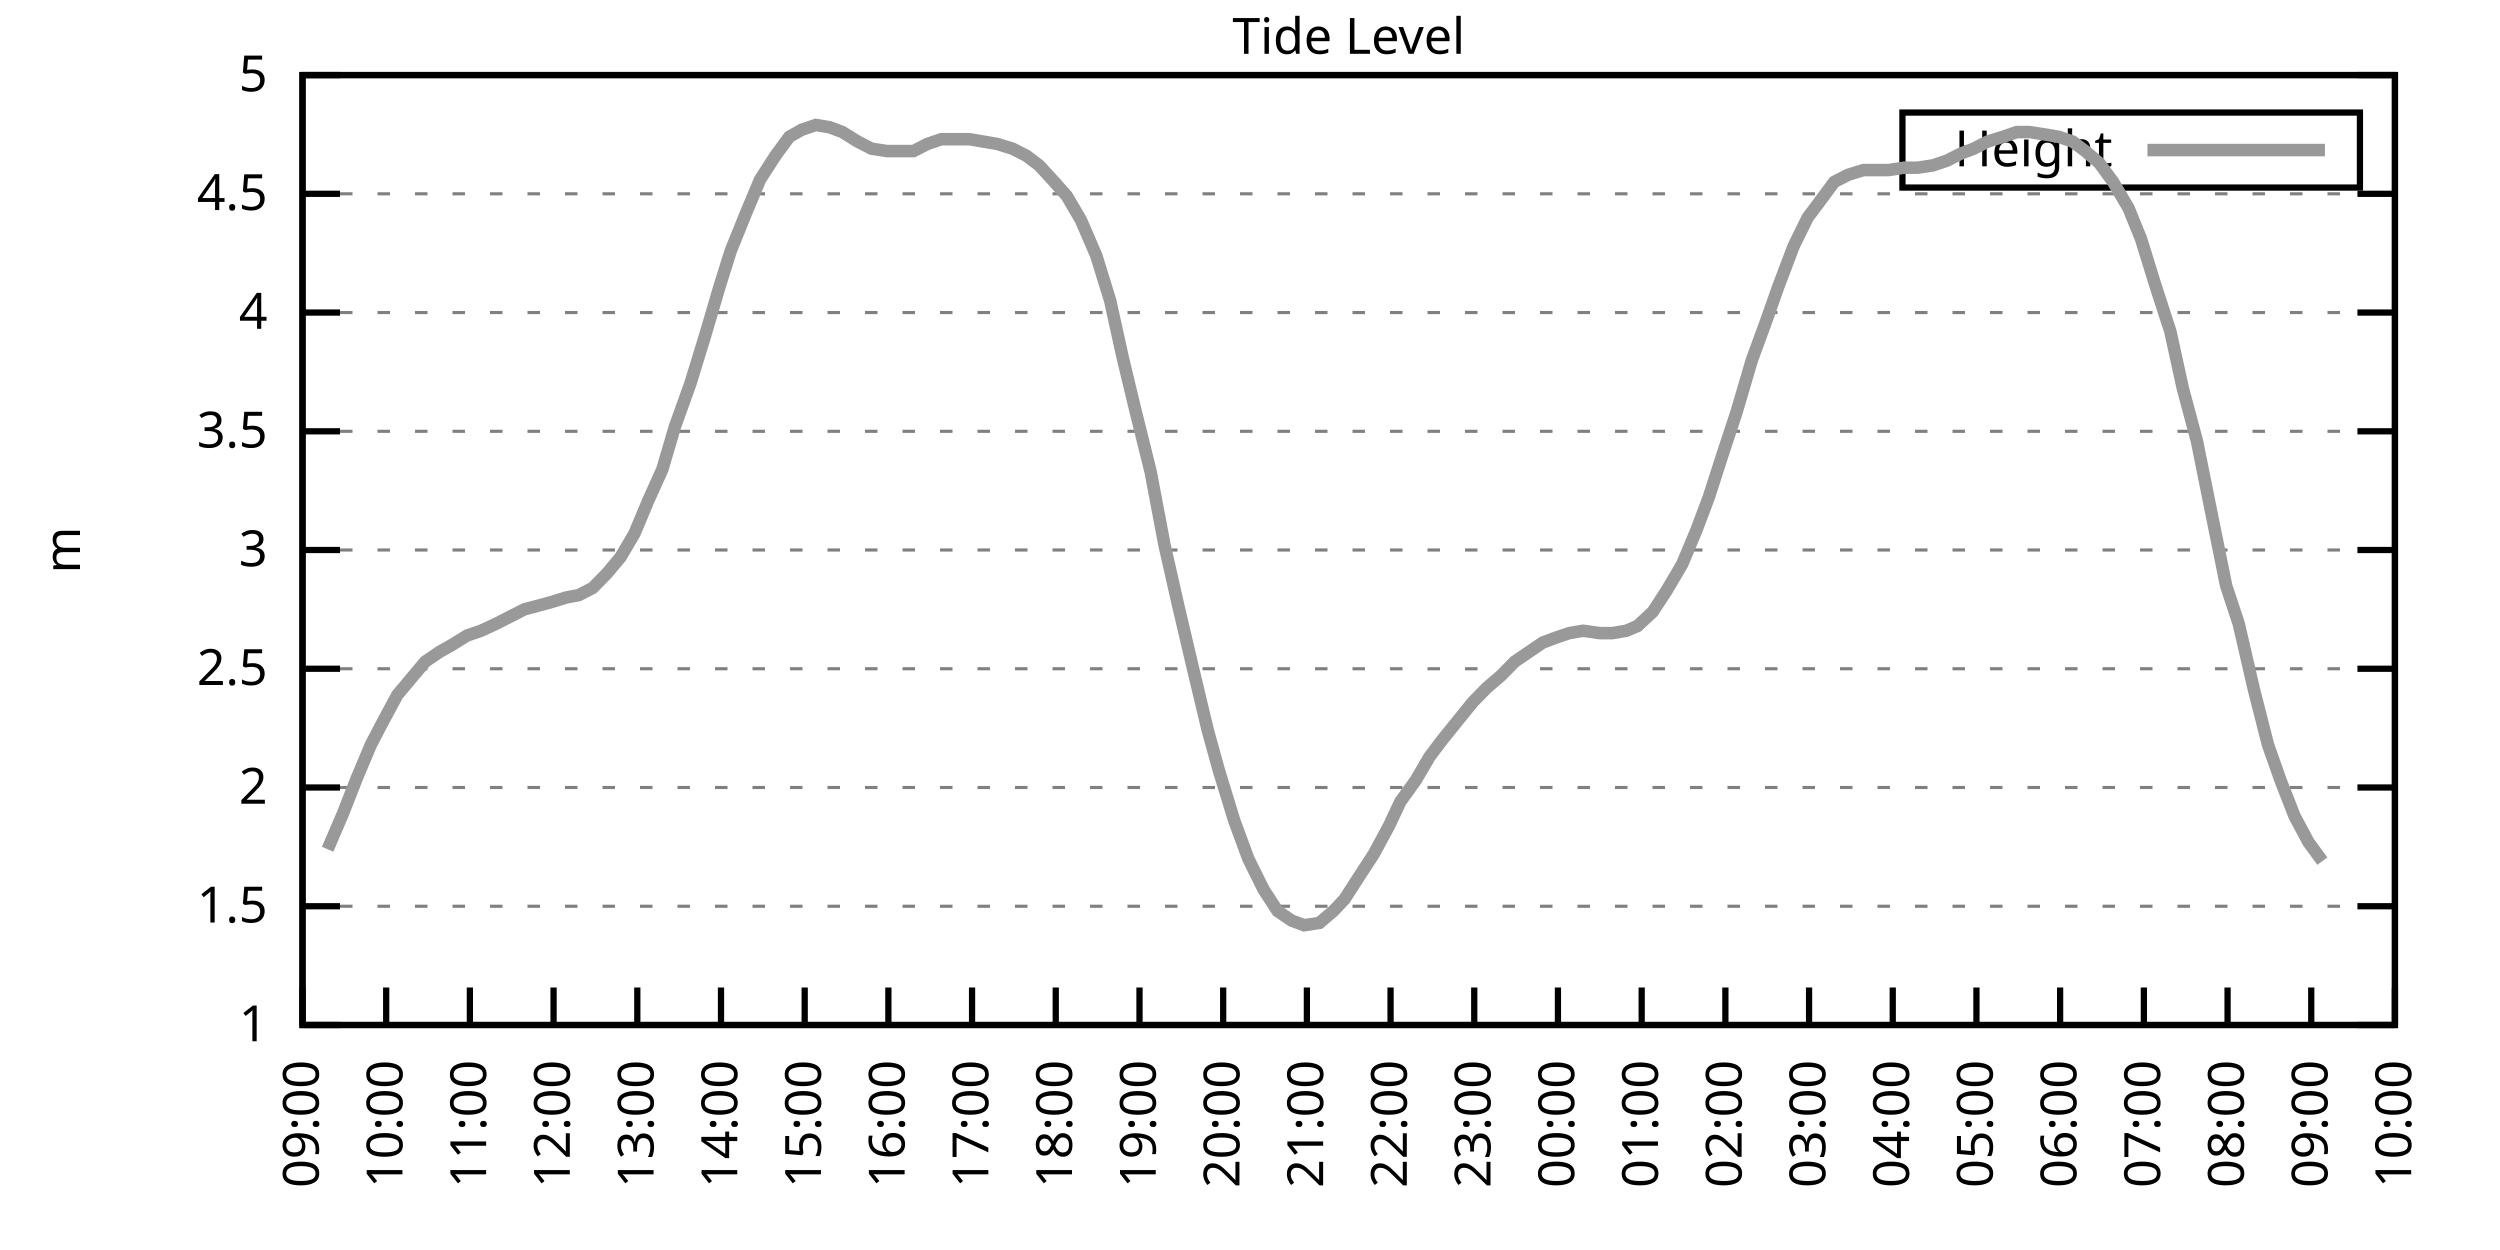
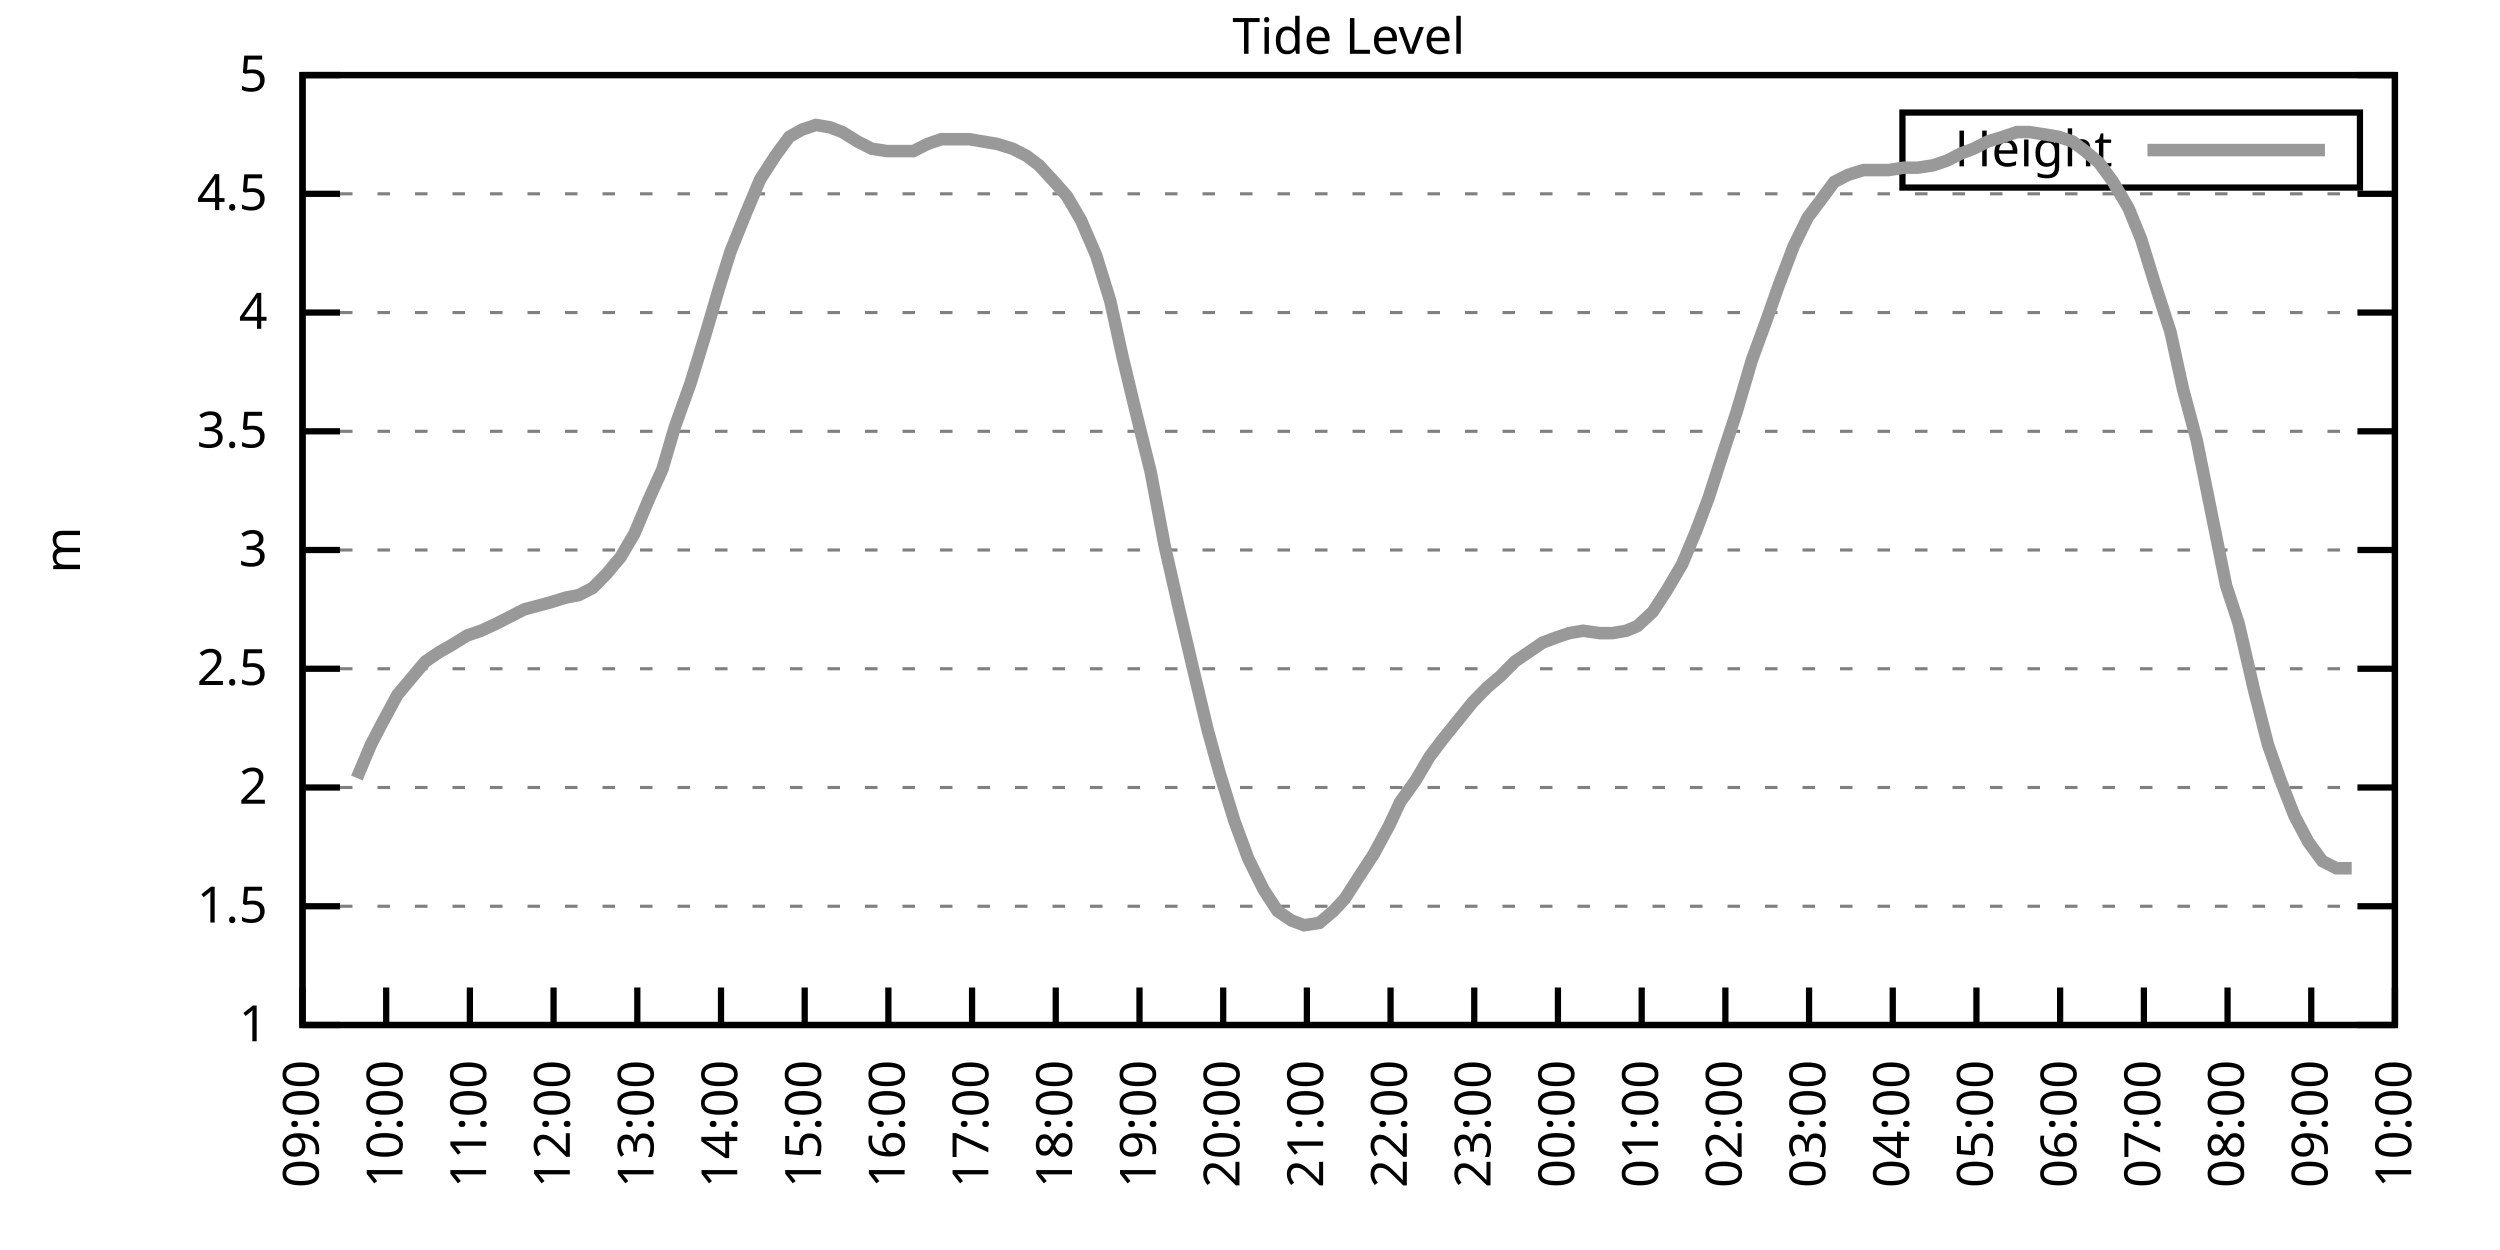
<svg xmlns="http://www.w3.org/2000/svg" xmlns:xlink="http://www.w3.org/1999/xlink" width="400" height="200" viewBox="0 0 400 200">
  <g id="gnuplot_canvas">
    <rect x="0" y="0" width="400" height="200" fill="none" />
    <defs>
      <circle id="gpDot" r="0.5" stroke-width="0.5" stroke="currentColor" />
      <path id="gpPt0" stroke-width="0.333" stroke="currentColor" d="M-1,0 h2 M0,-1 v2" />
      <path id="gpPt1" stroke-width="0.333" stroke="currentColor" d="M-1,-1 L1,1 M1,-1 L-1,1" />
      <path id="gpPt2" stroke-width="0.333" stroke="currentColor" d="M-1,0 L1,0 M0,-1 L0,1 M-1,-1 L1,1 M-1,1 L1,-1" />
      <rect id="gpPt3" stroke-width="0.333" stroke="currentColor" x="-1" y="-1" width="2" height="2" />
      <rect id="gpPt4" stroke-width="0.333" stroke="currentColor" fill="currentColor" x="-1" y="-1" width="2" height="2" />
      <circle id="gpPt5" stroke-width="0.333" stroke="currentColor" cx="0" cy="0" r="1" />
      <use xlink:href="#gpPt5" id="gpPt6" fill="currentColor" stroke="none" />
      <path id="gpPt7" stroke-width="0.333" stroke="currentColor" d="M0,-1.33 L-1.33,0.67 L1.33,0.67 z" />
      <use xlink:href="#gpPt7" id="gpPt8" fill="currentColor" stroke="none" />
      <use xlink:href="#gpPt7" id="gpPt9" stroke="currentColor" transform="rotate(180)" />
      <use xlink:href="#gpPt9" id="gpPt10" fill="currentColor" stroke="none" />
      <use xlink:href="#gpPt3" id="gpPt11" stroke="currentColor" transform="rotate(45)" />
      <use xlink:href="#gpPt11" id="gpPt12" fill="currentColor" stroke="none" />
      <path id="gpPt13" stroke-width="0.333" stroke="currentColor" d="M0,1.330 L1.265,0.411 L0.782,-1.067 L-0.782,-1.076 L-1.265,0.411 z" />
      <use xlink:href="#gpPt13" id="gpPt14" fill="currentColor" stroke="none" />
      <filter id="textbox" filterUnits="objectBoundingBox" x="0" y="0" height="1" width="1">
        <feFlood flood-color="white" flood-opacity="1" result="bgnd" />
        <feComposite in="SourceGraphic" in2="bgnd" operator="atop" />
      </filter>
      <filter id="greybox" filterUnits="objectBoundingBox" x="0" y="0" height="1" width="1">
        <feFlood flood-color="lightgrey" flood-opacity="1" result="grey" />
        <feComposite in="SourceGraphic" in2="grey" operator="atop" />
      </filter>
    </defs>
    <g fill="none" color="white" stroke="currentColor" stroke-width="1.00" stroke-linecap="butt" stroke-linejoin="miter">
</g>
    <g fill="none" color="black" stroke="currentColor" stroke-width="1.00" stroke-linecap="butt" stroke-linejoin="miter">
      <g stroke="none" shape-rendering="crispEdges">
        <polygon fill="rgb(255, 255, 255)" points="48.40,164.00 383.18,164.00 383.18,12.02 48.40,12.02 " />
      </g>
    </g>
    <g fill="none" color="black" stroke="currentColor" stroke-width="1.00" stroke-linecap="butt" stroke-linejoin="miter">
</g>
    <g fill="none" color="black" stroke="black" stroke-width="0.50" stroke-linecap="butt" stroke-linejoin="miter">
</g>
    <g fill="none" color="gray" stroke="currentColor" stroke-width="0.50" stroke-linecap="butt" stroke-linejoin="miter">
      <path stroke="gray" stroke-dasharray="2,4" class="gridline" d="M48.40,164.00 L383.19,164.00  " />
    </g>
    <g fill="none" color="gray" stroke="gray" stroke-width="1.00" stroke-linecap="butt" stroke-linejoin="miter">
</g>
    <g fill="none" color="black" stroke="currentColor" stroke-width="1.00" stroke-linecap="butt" stroke-linejoin="miter">
      <path stroke="black" d="M48.40,164.00 L54.40,164.00 M383.19,164.00 L377.19,164.00  " />
      <g transform="translate(42.80,166.60)" stroke="none" fill="black" font-family="Sans" font-size="8.00" text-anchor="end">
        <text>
          <tspan font-family="Sans"> 1</tspan>
        </text>
      </g>
    </g>
    <g fill="none" color="black" stroke="currentColor" stroke-width="1.00" stroke-linecap="butt" stroke-linejoin="miter">
</g>
    <g fill="none" color="black" stroke="black" stroke-width="0.50" stroke-linecap="butt" stroke-linejoin="miter">
</g>
    <g fill="none" color="gray" stroke="currentColor" stroke-width="0.50" stroke-linecap="butt" stroke-linejoin="miter">
      <path stroke="gray" stroke-dasharray="2,4" class="gridline" d="M48.40,145.00 L383.19,145.00  " />
    </g>
    <g fill="none" color="gray" stroke="gray" stroke-width="1.00" stroke-linecap="butt" stroke-linejoin="miter">
</g>
    <g fill="none" color="black" stroke="currentColor" stroke-width="1.00" stroke-linecap="butt" stroke-linejoin="miter">
      <path stroke="black" d="M48.40,145.00 L54.40,145.00 M383.19,145.00 L377.19,145.00  " />
      <g transform="translate(42.80,147.60)" stroke="none" fill="black" font-family="Sans" font-size="8.00" text-anchor="end">
        <text>
          <tspan font-family="Sans"> 1.5</tspan>
        </text>
      </g>
    </g>
    <g fill="none" color="black" stroke="currentColor" stroke-width="1.00" stroke-linecap="butt" stroke-linejoin="miter">
</g>
    <g fill="none" color="black" stroke="black" stroke-width="0.50" stroke-linecap="butt" stroke-linejoin="miter">
</g>
    <g fill="none" color="gray" stroke="currentColor" stroke-width="0.50" stroke-linecap="butt" stroke-linejoin="miter">
      <path stroke="gray" stroke-dasharray="2,4" class="gridline" d="M48.40,126.00 L383.19,126.00  " />
    </g>
    <g fill="none" color="gray" stroke="gray" stroke-width="1.00" stroke-linecap="butt" stroke-linejoin="miter">
</g>
    <g fill="none" color="black" stroke="currentColor" stroke-width="1.00" stroke-linecap="butt" stroke-linejoin="miter">
      <path stroke="black" d="M48.40,126.00 L54.40,126.00 M383.19,126.00 L377.19,126.00  " />
      <g transform="translate(42.80,128.60)" stroke="none" fill="black" font-family="Sans" font-size="8.00" text-anchor="end">
        <text>
          <tspan font-family="Sans"> 2</tspan>
        </text>
      </g>
    </g>
    <g fill="none" color="black" stroke="currentColor" stroke-width="1.00" stroke-linecap="butt" stroke-linejoin="miter">
</g>
    <g fill="none" color="black" stroke="black" stroke-width="0.50" stroke-linecap="butt" stroke-linejoin="miter">
</g>
    <g fill="none" color="gray" stroke="currentColor" stroke-width="0.50" stroke-linecap="butt" stroke-linejoin="miter">
      <path stroke="gray" stroke-dasharray="2,4" class="gridline" d="M48.40,107.00 L383.19,107.00  " />
    </g>
    <g fill="none" color="gray" stroke="gray" stroke-width="1.00" stroke-linecap="butt" stroke-linejoin="miter">
</g>
    <g fill="none" color="black" stroke="currentColor" stroke-width="1.00" stroke-linecap="butt" stroke-linejoin="miter">
      <path stroke="black" d="M48.40,107.00 L54.40,107.00 M383.19,107.00 L377.19,107.00  " />
      <g transform="translate(42.80,109.60)" stroke="none" fill="black" font-family="Sans" font-size="8.00" text-anchor="end">
        <text>
          <tspan font-family="Sans"> 2.5</tspan>
        </text>
      </g>
    </g>
    <g fill="none" color="black" stroke="currentColor" stroke-width="1.00" stroke-linecap="butt" stroke-linejoin="miter">
</g>
    <g fill="none" color="black" stroke="black" stroke-width="0.50" stroke-linecap="butt" stroke-linejoin="miter">
</g>
    <g fill="none" color="gray" stroke="currentColor" stroke-width="0.50" stroke-linecap="butt" stroke-linejoin="miter">
      <path stroke="gray" stroke-dasharray="2,4" class="gridline" d="M48.40,88.00 L383.19,88.00  " />
    </g>
    <g fill="none" color="gray" stroke="gray" stroke-width="1.00" stroke-linecap="butt" stroke-linejoin="miter">
</g>
    <g fill="none" color="black" stroke="currentColor" stroke-width="1.00" stroke-linecap="butt" stroke-linejoin="miter">
      <path stroke="black" d="M48.40,88.00 L54.40,88.00 M383.19,88.00 L377.19,88.00  " />
      <g transform="translate(42.80,90.60)" stroke="none" fill="black" font-family="Sans" font-size="8.00" text-anchor="end">
        <text>
          <tspan font-family="Sans"> 3</tspan>
        </text>
      </g>
    </g>
    <g fill="none" color="black" stroke="currentColor" stroke-width="1.00" stroke-linecap="butt" stroke-linejoin="miter">
</g>
    <g fill="none" color="black" stroke="black" stroke-width="0.50" stroke-linecap="butt" stroke-linejoin="miter">
</g>
    <g fill="none" color="gray" stroke="currentColor" stroke-width="0.50" stroke-linecap="butt" stroke-linejoin="miter">
      <path stroke="gray" stroke-dasharray="2,4" class="gridline" d="M48.40,69.01 L383.19,69.01  " />
    </g>
    <g fill="none" color="gray" stroke="gray" stroke-width="1.00" stroke-linecap="butt" stroke-linejoin="miter">
</g>
    <g fill="none" color="black" stroke="currentColor" stroke-width="1.00" stroke-linecap="butt" stroke-linejoin="miter">
      <path stroke="black" d="M48.40,69.01 L54.40,69.01 M383.19,69.01 L377.19,69.01  " />
      <g transform="translate(42.80,71.61)" stroke="none" fill="black" font-family="Sans" font-size="8.00" text-anchor="end">
        <text>
          <tspan font-family="Sans"> 3.5</tspan>
        </text>
      </g>
    </g>
    <g fill="none" color="black" stroke="currentColor" stroke-width="1.00" stroke-linecap="butt" stroke-linejoin="miter">
</g>
    <g fill="none" color="black" stroke="black" stroke-width="0.50" stroke-linecap="butt" stroke-linejoin="miter">
</g>
    <g fill="none" color="gray" stroke="currentColor" stroke-width="0.50" stroke-linecap="butt" stroke-linejoin="miter">
      <path stroke="gray" stroke-dasharray="2,4" class="gridline" d="M48.40,50.01 L383.19,50.01  " />
    </g>
    <g fill="none" color="gray" stroke="gray" stroke-width="1.00" stroke-linecap="butt" stroke-linejoin="miter">
</g>
    <g fill="none" color="black" stroke="currentColor" stroke-width="1.00" stroke-linecap="butt" stroke-linejoin="miter">
      <path stroke="black" d="M48.40,50.01 L54.40,50.01 M383.19,50.01 L377.19,50.01  " />
      <g transform="translate(42.80,52.61)" stroke="none" fill="black" font-family="Sans" font-size="8.00" text-anchor="end">
        <text>
          <tspan font-family="Sans"> 4</tspan>
        </text>
      </g>
    </g>
    <g fill="none" color="black" stroke="currentColor" stroke-width="1.00" stroke-linecap="butt" stroke-linejoin="miter">
</g>
    <g fill="none" color="black" stroke="black" stroke-width="0.50" stroke-linecap="butt" stroke-linejoin="miter">
</g>
    <g fill="none" color="gray" stroke="currentColor" stroke-width="0.50" stroke-linecap="butt" stroke-linejoin="miter">
      <path stroke="gray" stroke-dasharray="2,4" class="gridline" d="M48.40,31.01 L383.19,31.01  " />
    </g>
    <g fill="none" color="gray" stroke="gray" stroke-width="1.00" stroke-linecap="butt" stroke-linejoin="miter">
</g>
    <g fill="none" color="black" stroke="currentColor" stroke-width="1.00" stroke-linecap="butt" stroke-linejoin="miter">
      <path stroke="black" d="M48.40,31.01 L54.40,31.01 M383.19,31.01 L377.19,31.01  " />
      <g transform="translate(42.80,33.61)" stroke="none" fill="black" font-family="Sans" font-size="8.00" text-anchor="end">
        <text>
          <tspan font-family="Sans"> 4.5</tspan>
        </text>
      </g>
    </g>
    <g fill="none" color="black" stroke="currentColor" stroke-width="1.00" stroke-linecap="butt" stroke-linejoin="miter">
</g>
    <g fill="none" color="black" stroke="black" stroke-width="0.50" stroke-linecap="butt" stroke-linejoin="miter">
</g>
    <g fill="none" color="gray" stroke="currentColor" stroke-width="0.50" stroke-linecap="butt" stroke-linejoin="miter">
      <path stroke="gray" stroke-dasharray="2,4" class="gridline" d="M48.40,12.01 L383.19,12.01  " />
    </g>
    <g fill="none" color="gray" stroke="gray" stroke-width="1.00" stroke-linecap="butt" stroke-linejoin="miter">
</g>
    <g fill="none" color="black" stroke="currentColor" stroke-width="1.00" stroke-linecap="butt" stroke-linejoin="miter">
      <path stroke="black" d="M48.40,12.01 L54.40,12.01 M383.19,12.01 L377.19,12.01  " />
      <g transform="translate(42.80,14.61)" stroke="none" fill="black" font-family="Sans" font-size="8.00" text-anchor="end">
        <text>
          <tspan font-family="Sans"> 5</tspan>
        </text>
      </g>
    </g>
    <g fill="none" color="black" stroke="currentColor" stroke-width="1.00" stroke-linecap="butt" stroke-linejoin="miter">
      <path stroke="black" d="M48.40,164.00 L48.40,158.00  " />
      <g transform="translate(51.00,169.60) rotate(270.00)" stroke="none" fill="black" font-family="Sans" font-size="8.00" text-anchor="end">
        <text>
          <tspan font-family="Sans">09:00</tspan>
        </text>
      </g>
    </g>
    <g fill="none" color="black" stroke="currentColor" stroke-width="1.00" stroke-linecap="butt" stroke-linejoin="miter">
      <path stroke="black" d="M61.79,164.00 L61.79,158.00  " />
      <g transform="translate(64.39,169.60) rotate(270.00)" stroke="none" fill="black" font-family="Sans" font-size="8.00" text-anchor="end">
        <text>
          <tspan font-family="Sans">10:00</tspan>
        </text>
      </g>
    </g>
    <g fill="none" color="black" stroke="currentColor" stroke-width="1.00" stroke-linecap="butt" stroke-linejoin="miter">
      <path stroke="black" d="M75.18,164.00 L75.18,158.00  " />
      <g transform="translate(77.78,169.60) rotate(270.00)" stroke="none" fill="black" font-family="Sans" font-size="8.00" text-anchor="end">
        <text>
          <tspan font-family="Sans">11:00</tspan>
        </text>
      </g>
    </g>
    <g fill="none" color="black" stroke="currentColor" stroke-width="1.00" stroke-linecap="butt" stroke-linejoin="miter">
      <path stroke="black" d="M88.57,164.00 L88.57,158.00  " />
      <g transform="translate(91.17,169.60) rotate(270.00)" stroke="none" fill="black" font-family="Sans" font-size="8.00" text-anchor="end">
        <text>
          <tspan font-family="Sans">12:00</tspan>
        </text>
      </g>
    </g>
    <g fill="none" color="black" stroke="currentColor" stroke-width="1.00" stroke-linecap="butt" stroke-linejoin="miter">
      <path stroke="black" d="M101.97,164.00 L101.97,158.00  " />
      <g transform="translate(104.57,169.60) rotate(270.00)" stroke="none" fill="black" font-family="Sans" font-size="8.00" text-anchor="end">
        <text>
          <tspan font-family="Sans">13:00</tspan>
        </text>
      </g>
    </g>
    <g fill="none" color="black" stroke="currentColor" stroke-width="1.00" stroke-linecap="butt" stroke-linejoin="miter">
      <path stroke="black" d="M115.36,164.00 L115.36,158.00  " />
      <g transform="translate(117.96,169.60) rotate(270.00)" stroke="none" fill="black" font-family="Sans" font-size="8.00" text-anchor="end">
        <text>
          <tspan font-family="Sans">14:00</tspan>
        </text>
      </g>
    </g>
    <g fill="none" color="black" stroke="currentColor" stroke-width="1.00" stroke-linecap="butt" stroke-linejoin="miter">
      <path stroke="black" d="M128.75,164.00 L128.75,158.00  " />
      <g transform="translate(131.35,169.60) rotate(270.00)" stroke="none" fill="black" font-family="Sans" font-size="8.00" text-anchor="end">
        <text>
          <tspan font-family="Sans">15:00</tspan>
        </text>
      </g>
    </g>
    <g fill="none" color="black" stroke="currentColor" stroke-width="1.00" stroke-linecap="butt" stroke-linejoin="miter">
      <path stroke="black" d="M142.14,164.00 L142.14,158.00  " />
      <g transform="translate(144.74,169.60) rotate(270.00)" stroke="none" fill="black" font-family="Sans" font-size="8.00" text-anchor="end">
        <text>
          <tspan font-family="Sans">16:00</tspan>
        </text>
      </g>
    </g>
    <g fill="none" color="black" stroke="currentColor" stroke-width="1.00" stroke-linecap="butt" stroke-linejoin="miter">
      <path stroke="black" d="M155.53,164.00 L155.53,158.00  " />
      <g transform="translate(158.13,169.60) rotate(270.00)" stroke="none" fill="black" font-family="Sans" font-size="8.00" text-anchor="end">
        <text>
          <tspan font-family="Sans">17:00</tspan>
        </text>
      </g>
    </g>
    <g fill="none" color="black" stroke="currentColor" stroke-width="1.00" stroke-linecap="butt" stroke-linejoin="miter">
      <path stroke="black" d="M168.92,164.00 L168.92,158.00  " />
      <g transform="translate(171.52,169.60) rotate(270.00)" stroke="none" fill="black" font-family="Sans" font-size="8.00" text-anchor="end">
        <text>
          <tspan font-family="Sans">18:00</tspan>
        </text>
      </g>
    </g>
    <g fill="none" color="black" stroke="currentColor" stroke-width="1.00" stroke-linecap="butt" stroke-linejoin="miter">
      <path stroke="black" d="M182.32,164.00 L182.32,158.00  " />
      <g transform="translate(184.92,169.60) rotate(270.00)" stroke="none" fill="black" font-family="Sans" font-size="8.00" text-anchor="end">
        <text>
          <tspan font-family="Sans">19:00</tspan>
        </text>
      </g>
    </g>
    <g fill="none" color="black" stroke="currentColor" stroke-width="1.00" stroke-linecap="butt" stroke-linejoin="miter">
      <path stroke="black" d="M195.71,164.00 L195.71,158.00  " />
      <g transform="translate(198.31,169.60) rotate(270.00)" stroke="none" fill="black" font-family="Sans" font-size="8.00" text-anchor="end">
        <text>
          <tspan font-family="Sans">20:00</tspan>
        </text>
      </g>
    </g>
    <g fill="none" color="black" stroke="currentColor" stroke-width="1.00" stroke-linecap="butt" stroke-linejoin="miter">
      <path stroke="black" d="M209.10,164.00 L209.10,158.00  " />
      <g transform="translate(211.70,169.60) rotate(270.00)" stroke="none" fill="black" font-family="Sans" font-size="8.00" text-anchor="end">
        <text>
          <tspan font-family="Sans">21:00</tspan>
        </text>
      </g>
    </g>
    <g fill="none" color="black" stroke="currentColor" stroke-width="1.00" stroke-linecap="butt" stroke-linejoin="miter">
      <path stroke="black" d="M222.49,164.00 L222.49,158.00  " />
      <g transform="translate(225.09,169.60) rotate(270.00)" stroke="none" fill="black" font-family="Sans" font-size="8.00" text-anchor="end">
        <text>
          <tspan font-family="Sans">22:00</tspan>
        </text>
      </g>
    </g>
    <g fill="none" color="black" stroke="currentColor" stroke-width="1.00" stroke-linecap="butt" stroke-linejoin="miter">
      <path stroke="black" d="M235.88,164.00 L235.88,158.00  " />
      <g transform="translate(238.48,169.60) rotate(270.00)" stroke="none" fill="black" font-family="Sans" font-size="8.00" text-anchor="end">
        <text>
          <tspan font-family="Sans">23:00</tspan>
        </text>
      </g>
    </g>
    <g fill="none" color="black" stroke="currentColor" stroke-width="1.00" stroke-linecap="butt" stroke-linejoin="miter">
      <path stroke="black" d="M249.27,164.00 L249.27,158.00  " />
      <g transform="translate(251.87,169.60) rotate(270.00)" stroke="none" fill="black" font-family="Sans" font-size="8.00" text-anchor="end">
        <text>
          <tspan font-family="Sans">00:00</tspan>
        </text>
      </g>
    </g>
    <g fill="none" color="black" stroke="currentColor" stroke-width="1.00" stroke-linecap="butt" stroke-linejoin="miter">
      <path stroke="black" d="M262.67,164.00 L262.67,158.00  " />
      <g transform="translate(265.27,169.60) rotate(270.00)" stroke="none" fill="black" font-family="Sans" font-size="8.00" text-anchor="end">
        <text>
          <tspan font-family="Sans">01:00</tspan>
        </text>
      </g>
    </g>
    <g fill="none" color="black" stroke="currentColor" stroke-width="1.00" stroke-linecap="butt" stroke-linejoin="miter">
      <path stroke="black" d="M276.06,164.00 L276.06,158.00  " />
      <g transform="translate(278.66,169.60) rotate(270.00)" stroke="none" fill="black" font-family="Sans" font-size="8.00" text-anchor="end">
        <text>
          <tspan font-family="Sans">02:00</tspan>
        </text>
      </g>
    </g>
    <g fill="none" color="black" stroke="currentColor" stroke-width="1.00" stroke-linecap="butt" stroke-linejoin="miter">
      <path stroke="black" d="M289.45,164.00 L289.45,158.00  " />
      <g transform="translate(292.05,169.60) rotate(270.00)" stroke="none" fill="black" font-family="Sans" font-size="8.00" text-anchor="end">
        <text>
          <tspan font-family="Sans">03:00</tspan>
        </text>
      </g>
    </g>
    <g fill="none" color="black" stroke="currentColor" stroke-width="1.00" stroke-linecap="butt" stroke-linejoin="miter">
      <path stroke="black" d="M302.84,164.00 L302.84,158.00  " />
      <g transform="translate(305.44,169.60) rotate(270.00)" stroke="none" fill="black" font-family="Sans" font-size="8.00" text-anchor="end">
        <text>
          <tspan font-family="Sans">04:00</tspan>
        </text>
      </g>
    </g>
    <g fill="none" color="black" stroke="currentColor" stroke-width="1.00" stroke-linecap="butt" stroke-linejoin="miter">
      <path stroke="black" d="M316.23,164.00 L316.23,158.00  " />
      <g transform="translate(318.83,169.60) rotate(270.00)" stroke="none" fill="black" font-family="Sans" font-size="8.00" text-anchor="end">
        <text>
          <tspan font-family="Sans">05:00</tspan>
        </text>
      </g>
    </g>
    <g fill="none" color="black" stroke="currentColor" stroke-width="1.00" stroke-linecap="butt" stroke-linejoin="miter">
      <path stroke="black" d="M329.62,164.00 L329.62,158.00  " />
      <g transform="translate(332.22,169.60) rotate(270.00)" stroke="none" fill="black" font-family="Sans" font-size="8.00" text-anchor="end">
        <text>
          <tspan font-family="Sans">06:00</tspan>
        </text>
      </g>
    </g>
    <g fill="none" color="black" stroke="currentColor" stroke-width="1.00" stroke-linecap="butt" stroke-linejoin="miter">
      <path stroke="black" d="M343.02,164.00 L343.02,158.00  " />
      <g transform="translate(345.62,169.60) rotate(270.00)" stroke="none" fill="black" font-family="Sans" font-size="8.00" text-anchor="end">
        <text>
          <tspan font-family="Sans">07:00</tspan>
        </text>
      </g>
    </g>
    <g fill="none" color="black" stroke="currentColor" stroke-width="1.00" stroke-linecap="butt" stroke-linejoin="miter">
      <path stroke="black" d="M356.41,164.00 L356.41,158.00  " />
      <g transform="translate(359.01,169.60) rotate(270.00)" stroke="none" fill="black" font-family="Sans" font-size="8.00" text-anchor="end">
        <text>
          <tspan font-family="Sans">08:00</tspan>
        </text>
      </g>
    </g>
    <g fill="none" color="black" stroke="currentColor" stroke-width="1.00" stroke-linecap="butt" stroke-linejoin="miter">
      <path stroke="black" d="M369.80,164.00 L369.80,158.00  " />
      <g transform="translate(372.40,169.60) rotate(270.00)" stroke="none" fill="black" font-family="Sans" font-size="8.00" text-anchor="end">
        <text>
          <tspan font-family="Sans">09:00</tspan>
        </text>
      </g>
    </g>
    <g fill="none" color="black" stroke="currentColor" stroke-width="1.00" stroke-linecap="butt" stroke-linejoin="miter">
      <path stroke="black" d="M383.19,164.00 L383.19,158.00  " />
      <g transform="translate(385.79,169.60) rotate(270.00)" stroke="none" fill="black" font-family="Sans" font-size="8.00" text-anchor="end">
        <text>
          <tspan font-family="Sans">10:00</tspan>
        </text>
      </g>
    </g>
    <g fill="none" color="black" stroke="currentColor" stroke-width="1.00" stroke-linecap="butt" stroke-linejoin="miter">
</g>
    <g fill="none" color="black" stroke="currentColor" stroke-width="1.00" stroke-linecap="butt" stroke-linejoin="miter">
      <path stroke="black" d="M48.40,12.01 L48.40,164.00 L383.19,164.00 L383.19,12.01 L48.40,12.01 Z  " />
    </g>
    <g fill="none" color="black" stroke="currentColor" stroke-width="1.00" stroke-linecap="butt" stroke-linejoin="miter">
</g>
    <g fill="none" color="black" stroke="currentColor" stroke-width="1.00" stroke-linecap="butt" stroke-linejoin="miter">
      <path stroke="black" d="M304.39,30.01 L304.39,18.01 L377.59,18.01 L377.59,30.01 L304.39,30.01 Z  " />
    </g>
    <g id="Tide_level_plot_1">
      <g fill="none" color="white" stroke="black" stroke-width="2.00" stroke-linecap="butt" stroke-linejoin="miter">
</g>
      <g fill="none" color="black" stroke="currentColor" stroke-width="2.00" stroke-linecap="butt" stroke-linejoin="miter">
        <g transform="translate(337.99,26.61)" stroke="none" fill="black" font-family="Sans" font-size="8.00" text-anchor="end">
          <text>
            <tspan font-family="Sans">Height</tspan>
          </text>
        </g>
      </g>
      <g fill="none" color="black" stroke="currentColor" stroke-width="2.00" stroke-linecap="butt" stroke-linejoin="miter">
-         <path stroke="rgb(153, 153, 153)" d="M343.59,24.01 L371.99,24.01 M52.42,135.88 L54.87,130.18 L57.10,124.48 L59.34,119.16 L61.12,115.74 L63.58,111.18   L65.81,108.52 L68.04,105.86 L70.27,104.34 L72.28,103.20 L74.74,101.68 L76.97,100.92 L79.42,99.78 L81.66,98.64   L83.89,97.50 L88.13,96.36 L90.58,95.60 L92.59,95.22 L94.82,94.08 L97.06,91.80 L99.29,89.14 L101.52,85.35   L103.75,80.03 L105.98,75.09 L107.99,68.25 L110.45,61.41 L112.90,53.43 L115.13,45.83 L116.92,40.13 L119.38,34.05   L121.61,28.73 L124.06,24.93 L126.29,21.89 L128.30,20.75 L130.54,19.99 L132.77,20.37 L134.78,21.13 L137.23,22.65   L139.46,23.79 L141.92,24.17 L143.93,24.17 L146.16,24.17 L148.39,23.03 L150.62,22.27 L152.85,22.27 L155.09,22.27   L157.32,22.65 L159.55,23.03 L162.01,23.79 L164.24,24.93 L166.25,26.45 L168.70,29.11 L170.71,31.39 L172.94,35.19   L175.40,40.89 L177.63,48.11 L179.64,57.23 L181.65,65.59 L184.10,75.47 L186.33,87.25 L188.57,97.12 L190.80,106.62   L193.25,116.88 L195.04,123.34 L197.49,131.32 L199.73,137.40 L202.18,142.34 L204.41,145.76 L206.64,147.28 L208.65,148.04   L211.11,147.66 L213.34,145.76 L215.13,143.86 L217.58,140.06 L219.81,136.64 L222.27,132.08 L224.05,128.28 L226.51,124.86   L228.74,121.06 L230.75,118.40 L233.20,115.36 L235.66,112.32 L237.89,110.04 L240.12,108.14 L242.36,105.86 L244.59,104.34   L246.82,102.82 L248.83,102.06 L251.06,101.30 L253.29,100.92 L255.97,101.30 L257.98,101.30 L260.21,100.92 L262.00,100.16   L264.45,97.88 L266.68,94.46 L269.14,90.28 L271.37,84.97 L273.38,79.65 L275.83,72.05 L277.84,65.97 L280.30,57.61   L282.53,51.53 L284.54,45.83 L286.99,39.37 L289.23,34.81 L291.23,32.15 L293.47,29.11 L295.70,27.97 L298.15,27.21   L300.39,27.21 L302.17,27.21 L304.63,26.83 L306.86,26.83 L309.31,26.45 L311.54,25.69 L313.78,24.55 L315.79,23.79   L318.02,22.65 L320.47,21.89 L322.70,21.13 L324.71,21.13 L327.17,21.51 L329.40,21.89 L331.63,22.65 L333.64,24.17   L335.87,26.07 L338.10,29.11 L340.56,33.29 L342.57,38.23 L344.80,45.45 L347.26,53.05 L349.26,62.17 L351.50,70.53   L353.95,82.69 L356.18,93.70 L358.19,99.78 L360.65,110.42 L362.88,119.16 L364.89,124.86 L367.12,130.56 L369.35,134.74   L371.58,137.78  " />
+         <path stroke="rgb(153, 153, 153)" d="M343.59,24.01 L371.99,24.01 M57.10,124.48 L59.34,119.16 L61.12,115.74 L63.58,111.18 L65.81,108.52 L68.04,105.86   L70.27,104.34 L72.28,103.20 L74.74,101.68 L76.97,100.92 L79.42,99.78 L81.66,98.64 L83.89,97.50 L88.13,96.36   L90.58,95.60 L92.59,95.22 L94.82,94.08 L97.06,91.80 L99.29,89.14 L101.52,85.35 L103.75,80.03 L105.98,75.09   L107.99,68.25 L110.45,61.41 L112.90,53.43 L115.13,45.83 L116.92,40.13 L119.38,34.05 L121.61,28.73 L124.06,24.93   L126.29,21.89 L128.30,20.75 L130.54,19.99 L132.77,20.37 L134.78,21.13 L137.23,22.65 L139.46,23.79 L141.92,24.17   L143.93,24.17 L146.16,24.17 L148.39,23.03 L150.62,22.27 L152.85,22.27 L155.09,22.27 L157.32,22.65 L159.55,23.03   L162.01,23.79 L164.24,24.93 L166.25,26.45 L168.70,29.11 L170.71,31.39 L172.94,35.19 L175.40,40.89 L177.63,48.11   L179.64,57.23 L181.65,65.59 L184.10,75.47 L186.33,87.25 L188.57,97.12 L190.80,106.62 L193.25,116.88 L195.04,123.34   L197.49,131.32 L199.73,137.40 L202.18,142.34 L204.41,145.76 L206.64,147.28 L208.65,148.04 L211.11,147.66 L213.34,145.76   L215.13,143.86 L217.58,140.06 L219.81,136.64 L222.27,132.08 L224.05,128.28 L226.51,124.86 L228.74,121.06 L230.75,118.40   L233.20,115.36 L235.66,112.32 L237.89,110.04 L240.12,108.14 L242.36,105.86 L244.59,104.34 L246.82,102.82 L248.83,102.06   L251.06,101.30 L253.29,100.92 L255.97,101.30 L257.98,101.30 L260.21,100.92 L262.00,100.16 L264.45,97.88 L266.68,94.46   L269.14,90.28 L271.37,84.97 L273.38,79.65 L275.83,72.05 L277.84,65.97 L280.30,57.61 L282.53,51.53 L284.54,45.83   L286.99,39.37 L289.23,34.81 L291.23,32.15 L293.47,29.11 L295.70,27.97 L298.15,27.21 L300.39,27.21 L302.17,27.21   L304.63,26.83 L306.86,26.83 L309.31,26.45 L311.54,25.69 L313.78,24.55 L315.79,23.79 L318.02,22.65 L320.47,21.89   L322.70,21.13 L324.71,21.13 L327.17,21.51 L329.40,21.89 L331.63,22.65 L333.64,24.17 L335.87,26.07 L338.10,29.11   L340.56,33.29 L342.57,38.23 L344.80,45.45 L347.26,53.05 L349.26,62.17 L351.50,70.53 L353.95,82.69 L356.18,93.70   L358.19,99.78 L360.65,110.42 L362.88,119.16 L364.89,124.86 L367.12,130.56 L369.35,134.74 L371.58,137.78 L373.82,138.92   L376.27,138.92  " />
      </g>
    </g>
    <g fill="none" color="black" stroke="currentColor" stroke-width="2.00" stroke-linecap="butt" stroke-linejoin="miter">
</g>
    <g fill="none" color="black" stroke="black" stroke-width="1.00" stroke-linecap="butt" stroke-linejoin="miter">
</g>
    <g fill="none" color="black" stroke="currentColor" stroke-width="1.00" stroke-linecap="butt" stroke-linejoin="miter">
      <path stroke="black" d="M48.40,12.01 L48.40,164.00 L383.19,164.00 L383.19,12.01 L48.40,12.01 Z  " />
      <g transform="translate(12.80,88.01) rotate(270.00)" stroke="none" fill="black" font-family="Sans" font-size="8.00" text-anchor="middle">
        <text>
          <tspan font-family="Sans">m</tspan>
        </text>
      </g>
    </g>
    <g fill="none" color="black" stroke="currentColor" stroke-width="1.00" stroke-linecap="butt" stroke-linejoin="miter">
</g>
    <g fill="none" color="black" stroke="currentColor" stroke-width="1.00" stroke-linecap="butt" stroke-linejoin="miter">
      <g transform="translate(215.79,8.61)" stroke="none" fill="black" font-family="Sans" font-size="8.00" text-anchor="middle">
        <text>
          <tspan font-family="Sans">Tide Level</tspan>
        </text>
      </g>
    </g>
    <g fill="none" color="black" stroke="currentColor" stroke-width="1.00" stroke-linecap="butt" stroke-linejoin="miter">
</g>
  </g>
</svg>
